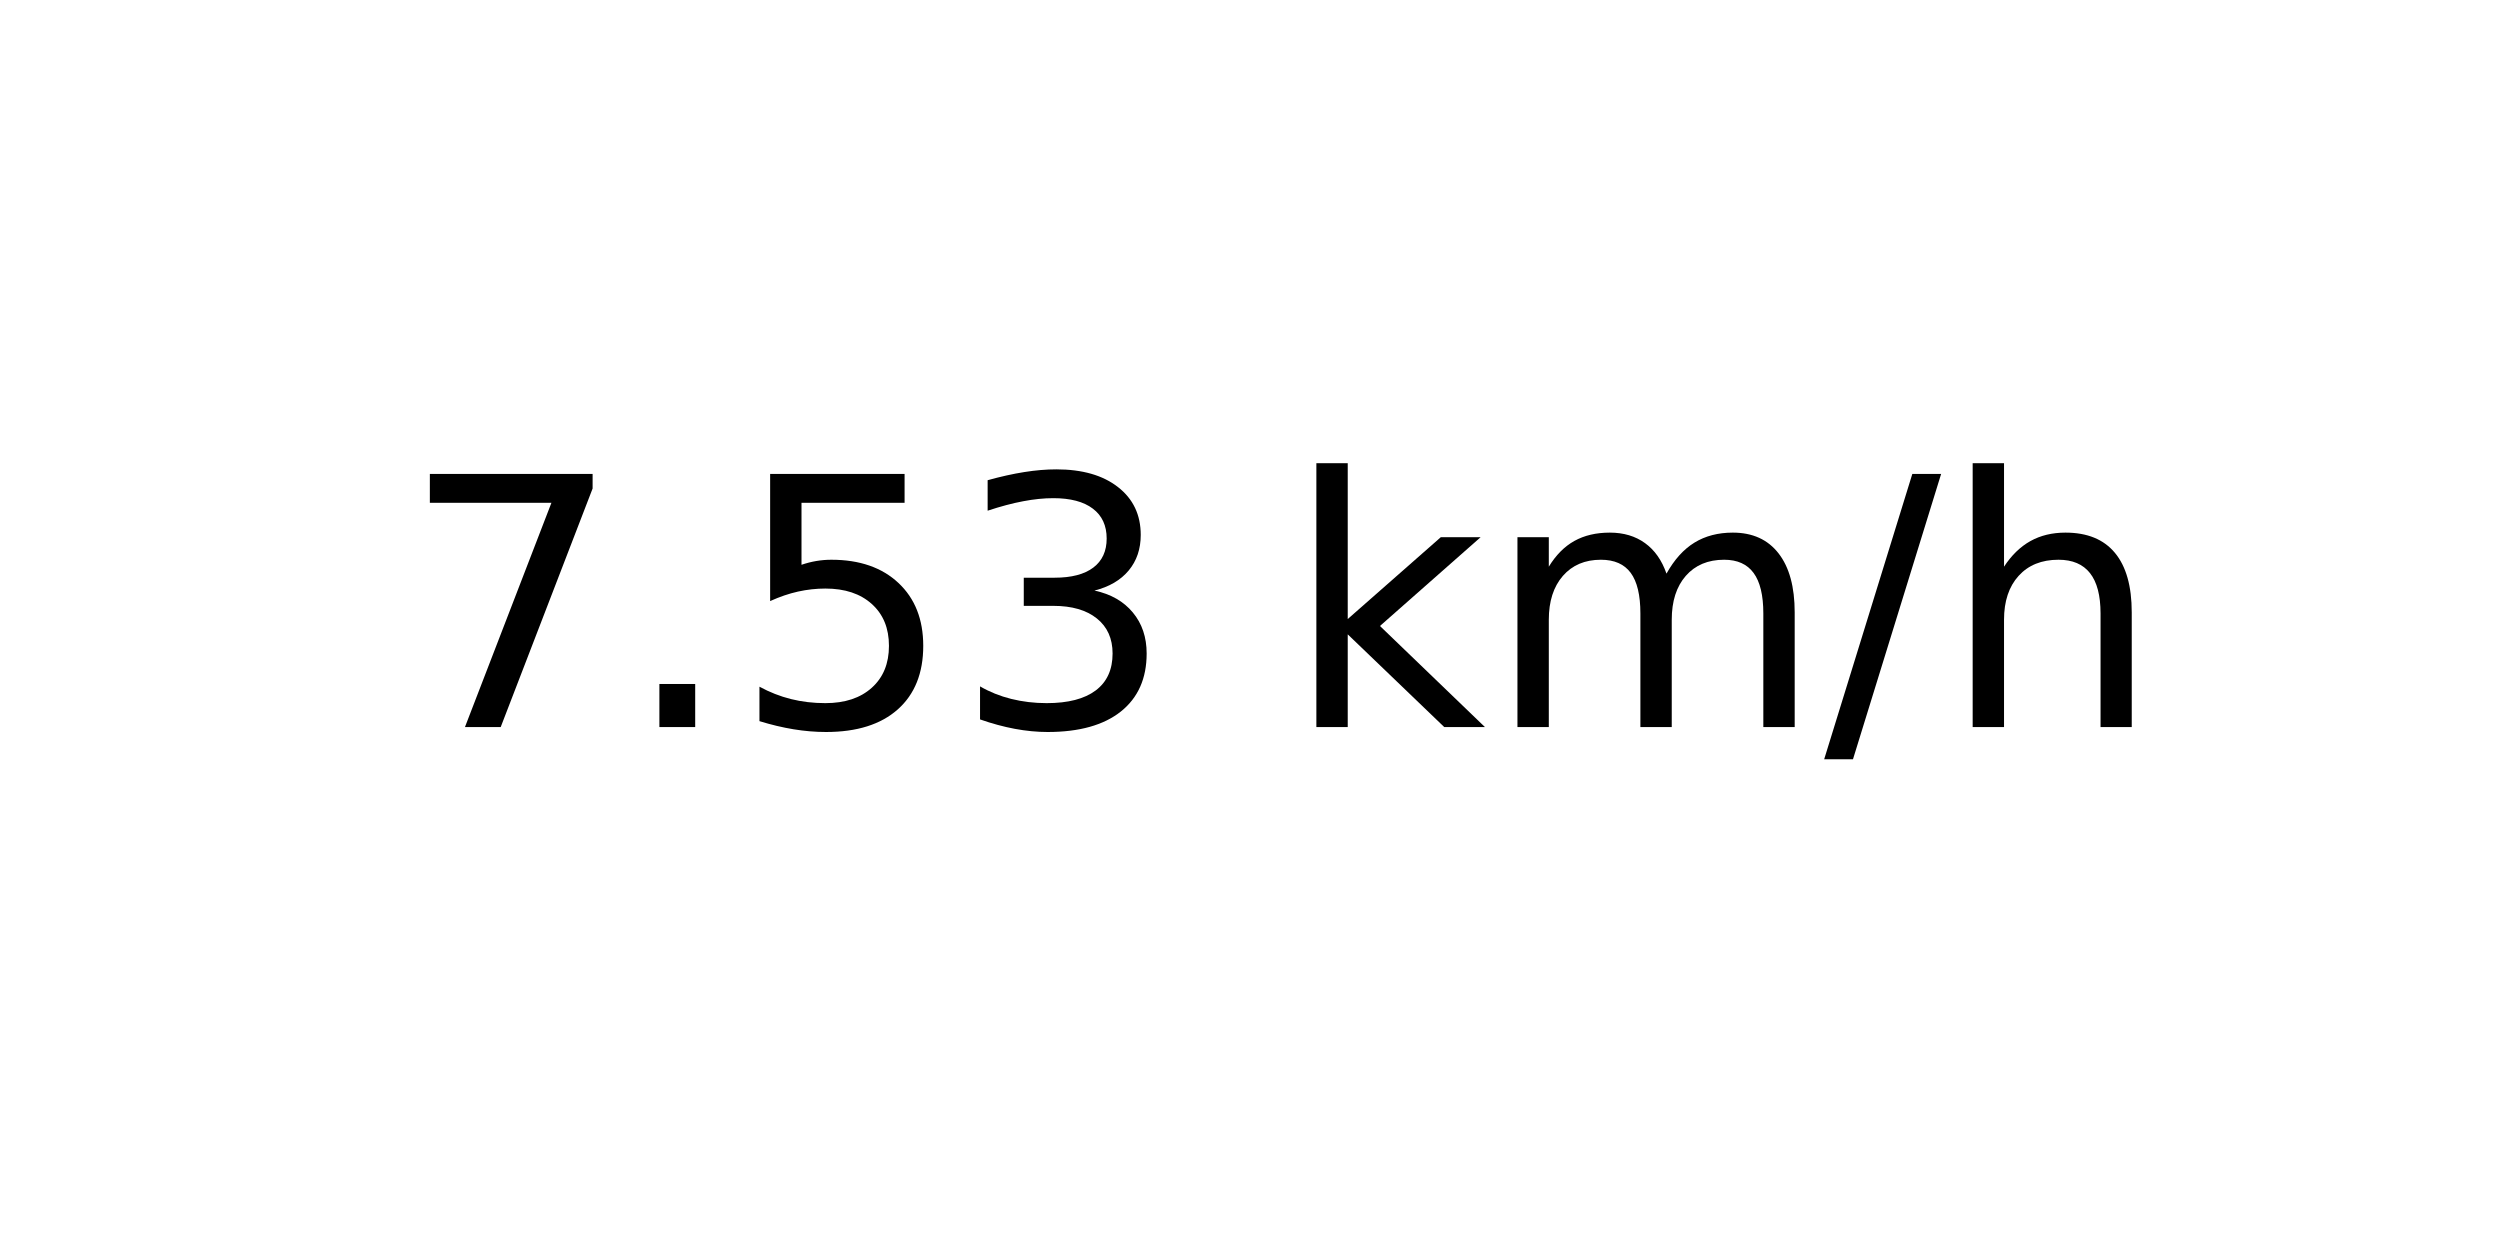
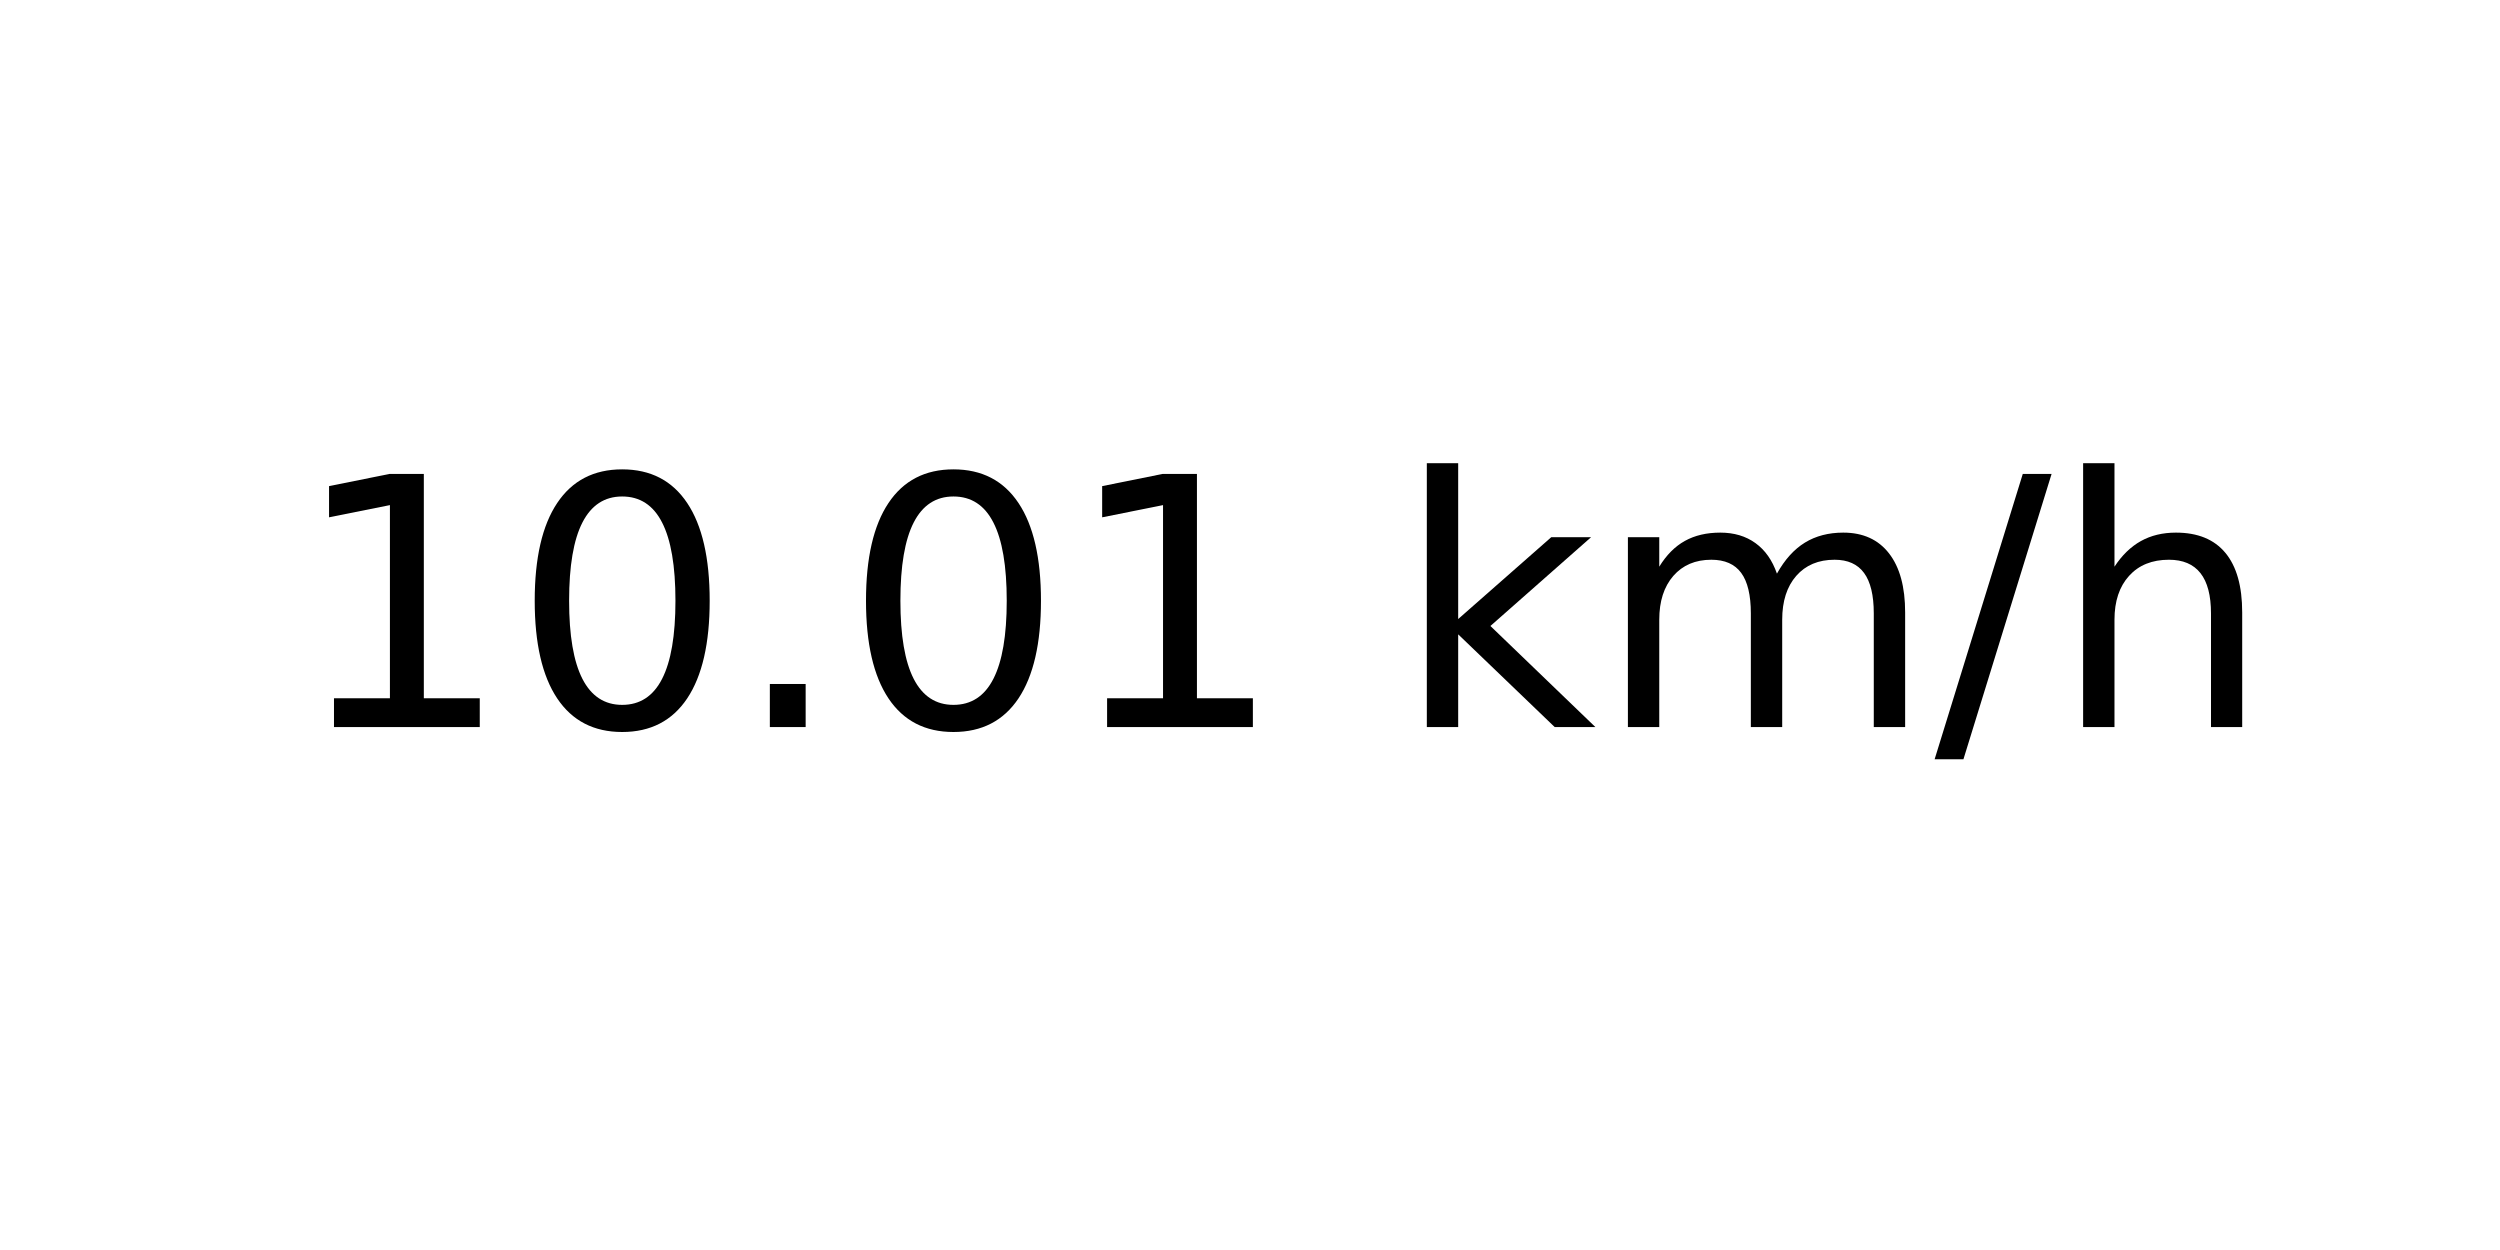
<svg xmlns="http://www.w3.org/2000/svg" xmlns:xlink="http://www.w3.org/1999/xlink" width="72pt" height="36pt" viewBox="0 0 72 36" version="1.1">
  <defs>
    <style type="text/css">*{stroke-linejoin: round; stroke-linecap: butt}</style>
  </defs>
  <g id="figure_1">
    <g id="axes_1">
      <g id="text_1">
-         <g transform="translate(11.55937 20.93937) scale(0.1 -0.1)">
+         <g transform="translate(8.378125 20.93937) scale(0.1 -0.1)">
          <defs>
-             <path id="DejaVuSans-37" d="M 525 4666  L 3525 4666  L 3525 4397  L 1831 0  L 1172 0  L 2766 4134  L 525 4134  L 525 4666  z " transform="scale(0.015625)" />
+             <path id="DejaVuSans-31" d="M 794 531  L 1825 531  L 1825 4091  L 703 3866  L 703 4441  L 1819 4666  L 2450 4666  L 2450 531  L 3481 531  L 3481 0  L 794 0  L 794 531  z " transform="scale(0.015625)" />
+             <path id="DejaVuSans-30" d="M 2034 4250  Q 1547 4250 1301 3770  Q 1056 3291 1056 2328  Q 1056 1369 1301 889  Q 1547 409 2034 409  Q 2525 409 2770 889  Q 3016 1369 3016 2328  Q 3016 3291 2770 3770  Q 2525 4250 2034 4250  z M 2034 4750  Q 2819 4750 3233 4129  Q 3647 3509 3647 2328  Q 3647 1150 3233 529  Q 2819 -91 2034 -91  Q 1250 -91 836 529  Q 422 1150 422 2328  Q 422 3509 836 4129  Q 1250 4750 2034 4750  z " transform="scale(0.015625)" />
            <path id="DejaVuSans-2e" d="M 684 794  L 1344 794  L 1344 0  L 684 0  L 684 794  z " transform="scale(0.015625)" />
-             <path id="DejaVuSans-35" d="M 691 4666  L 3169 4666  L 3169 4134  L 1269 4134  L 1269 2991  Q 1406 3038 1543 3061  Q 1681 3084 1819 3084  Q 2600 3084 3056 2656  Q 3513 2228 3513 1497  Q 3513 744 3044 326  Q 2575 -91 1722 -91  Q 1428 -91 1123 -41  Q 819 9 494 109  L 494 744  Q 775 591 1075 516  Q 1375 441 1709 441  Q 2250 441 2565 725  Q 2881 1009 2881 1497  Q 2881 1984 2565 2268  Q 2250 2553 1709 2553  Q 1456 2553 1204 2497  Q 953 2441 691 2322  L 691 4666  z " transform="scale(0.015625)" />
-             <path id="DejaVuSans-33" d="M 2597 2516  Q 3050 2419 3304 2112  Q 3559 1806 3559 1356  Q 3559 666 3084 287  Q 2609 -91 1734 -91  Q 1441 -91 1130 -33  Q 819 25 488 141  L 488 750  Q 750 597 1062 519  Q 1375 441 1716 441  Q 2309 441 2620 675  Q 2931 909 2931 1356  Q 2931 1769 2642 2001  Q 2353 2234 1838 2234  L 1294 2234  L 1294 2753  L 1863 2753  Q 2328 2753 2575 2939  Q 2822 3125 2822 3475  Q 2822 3834 2567 4026  Q 2313 4219 1838 4219  Q 1578 4219 1281 4162  Q 984 4106 628 3988  L 628 4550  Q 988 4650 1302 4700  Q 1616 4750 1894 4750  Q 2613 4750 3031 4423  Q 3450 4097 3450 3541  Q 3450 3153 3228 2886  Q 3006 2619 2597 2516  z " transform="scale(0.015625)" />
            <path id="DejaVuSans-20" transform="scale(0.015625)" />
            <path id="DejaVuSans-6b" d="M 581 4863  L 1159 4863  L 1159 1991  L 2875 3500  L 3609 3500  L 1753 1863  L 3688 0  L 2938 0  L 1159 1709  L 1159 0  L 581 0  L 581 4863  z " transform="scale(0.015625)" />
            <path id="DejaVuSans-6d" d="M 3328 2828  Q 3544 3216 3844 3400  Q 4144 3584 4550 3584  Q 5097 3584 5394 3201  Q 5691 2819 5691 2113  L 5691 0  L 5113 0  L 5113 2094  Q 5113 2597 4934 2840  Q 4756 3084 4391 3084  Q 3944 3084 3684 2787  Q 3425 2491 3425 1978  L 3425 0  L 2847 0  L 2847 2094  Q 2847 2600 2669 2842  Q 2491 3084 2119 3084  Q 1678 3084 1418 2786  Q 1159 2488 1159 1978  L 1159 0  L 581 0  L 581 3500  L 1159 3500  L 1159 2956  Q 1356 3278 1631 3431  Q 1906 3584 2284 3584  Q 2666 3584 2933 3390  Q 3200 3197 3328 2828  z " transform="scale(0.015625)" />
            <path id="DejaVuSans-2f" d="M 1625 4666  L 2156 4666  L 531 -594  L 0 -594  L 1625 4666  z " transform="scale(0.015625)" />
            <path id="DejaVuSans-68" d="M 3513 2113  L 3513 0  L 2938 0  L 2938 2094  Q 2938 2591 2744 2837  Q 2550 3084 2163 3084  Q 1697 3084 1428 2787  Q 1159 2491 1159 1978  L 1159 0  L 581 0  L 581 4863  L 1159 4863  L 1159 2956  Q 1366 3272 1645 3428  Q 1925 3584 2291 3584  Q 2894 3584 3203 3211  Q 3513 2838 3513 2113  z " transform="scale(0.015625)" />
          </defs>
-           <use xlink:href="#DejaVuSans-37" />
-           <use xlink:href="#DejaVuSans-2e" x="63.623" />
-           <use xlink:href="#DejaVuSans-35" x="95.41" />
-           <use xlink:href="#DejaVuSans-33" x="159.033" />
-           <use xlink:href="#DejaVuSans-20" x="222.656" />
-           <use xlink:href="#DejaVuSans-6b" x="254.443" />
-           <use xlink:href="#DejaVuSans-6d" x="312.354" />
-           <use xlink:href="#DejaVuSans-2f" x="409.766" />
-           <use xlink:href="#DejaVuSans-68" x="443.457" />
+           <use xlink:href="#DejaVuSans-31" />
+           <use xlink:href="#DejaVuSans-30" x="63.623" />
+           <use xlink:href="#DejaVuSans-2e" x="127.246" />
+           <use xlink:href="#DejaVuSans-30" x="159.033" />
+           <use xlink:href="#DejaVuSans-31" x="222.656" />
+           <use xlink:href="#DejaVuSans-20" x="286.279" />
+           <use xlink:href="#DejaVuSans-6b" x="318.066" />
+           <use xlink:href="#DejaVuSans-6d" x="375.977" />
+           <use xlink:href="#DejaVuSans-2f" x="473.389" />
+           <use xlink:href="#DejaVuSans-68" x="507.08" />
        </g>
      </g>
    </g>
  </g>
</svg>
